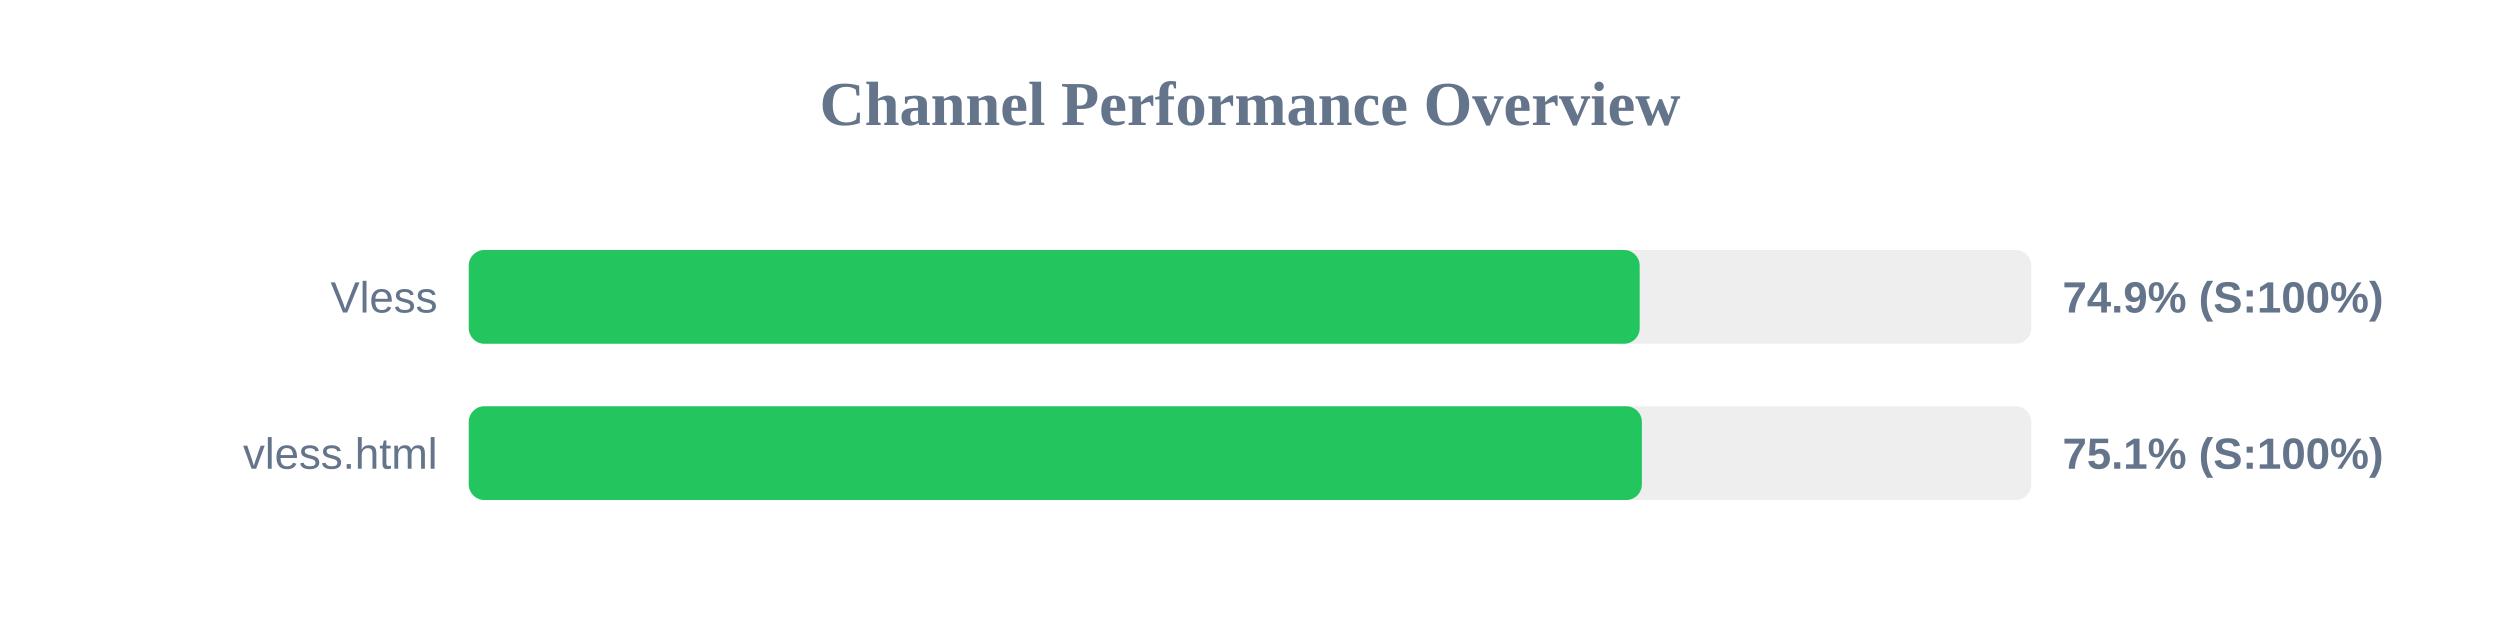
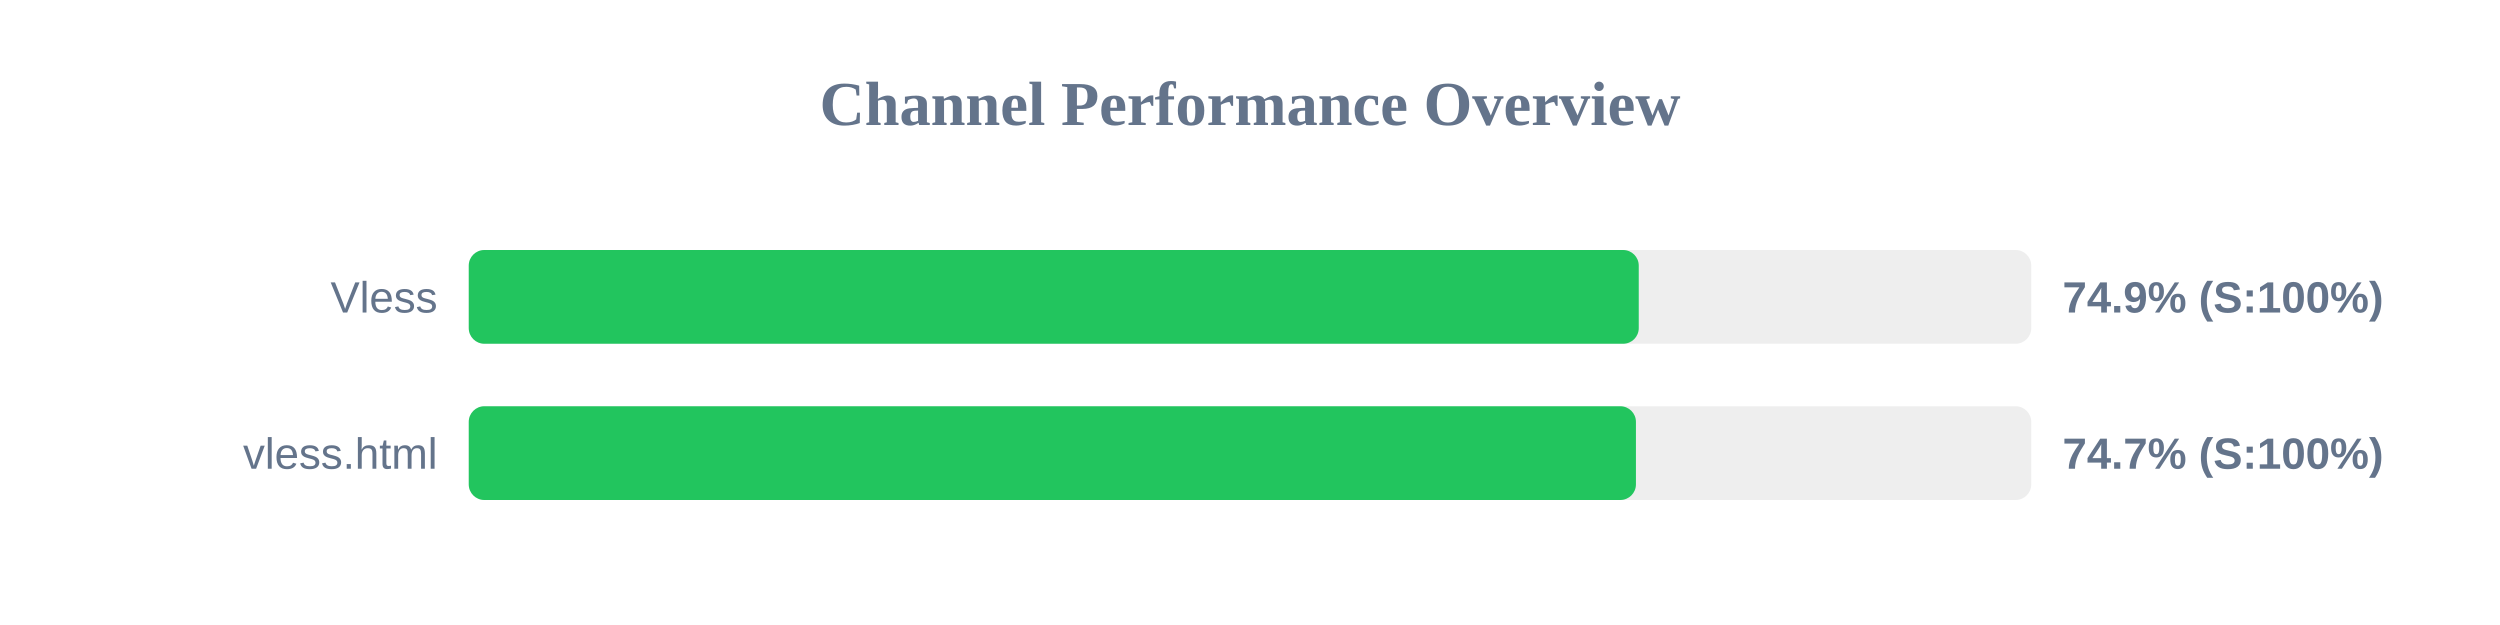
<svg xmlns="http://www.w3.org/2000/svg" width="800" height="200" version="1.1">
  <style>
        .row { font: 14px Arial; fill: #64748b; }
        .score { font: bold 14px Arial; fill: #64748b; }
    </style>
  <text x="400" y="40" text-anchor="middle" font-size="20px" font-weight="bold" fill="#64748b">Channel Performance Overview</text>
  <rect x="150" y="80" width="500" height="30" fill="#eee" rx="5" />
-   <rect x="150" y="80" width="374.7" height="30" fill="#22c55e" rx="5" />
+   <rect x="150" y="80" width="374.4" height="30" fill="#22c55e" rx="5" />
  <text x="140" y="100" text-anchor="end" class="row">Vless</text>
  <text x="660" y="100" text-anchor="start" class="score">74.9% (S:100%)</text>
  <rect x="150" y="130" width="500" height="30" fill="#eee" rx="5" />
-   <rect x="150" y="130" width="375.4" height="30" fill="#22c55e" rx="5" />
+   <rect x="150" y="130" width="373.5" height="30" fill="#22c55e" rx="5" />
  <text x="140" y="150" text-anchor="end" class="row">vless.html</text>
-   <text x="660" y="150" text-anchor="start" class="score">75.1% (S:100%)</text>
+   <text x="660" y="150" text-anchor="start" class="score">74.7% (S:100%)</text>
</svg>
